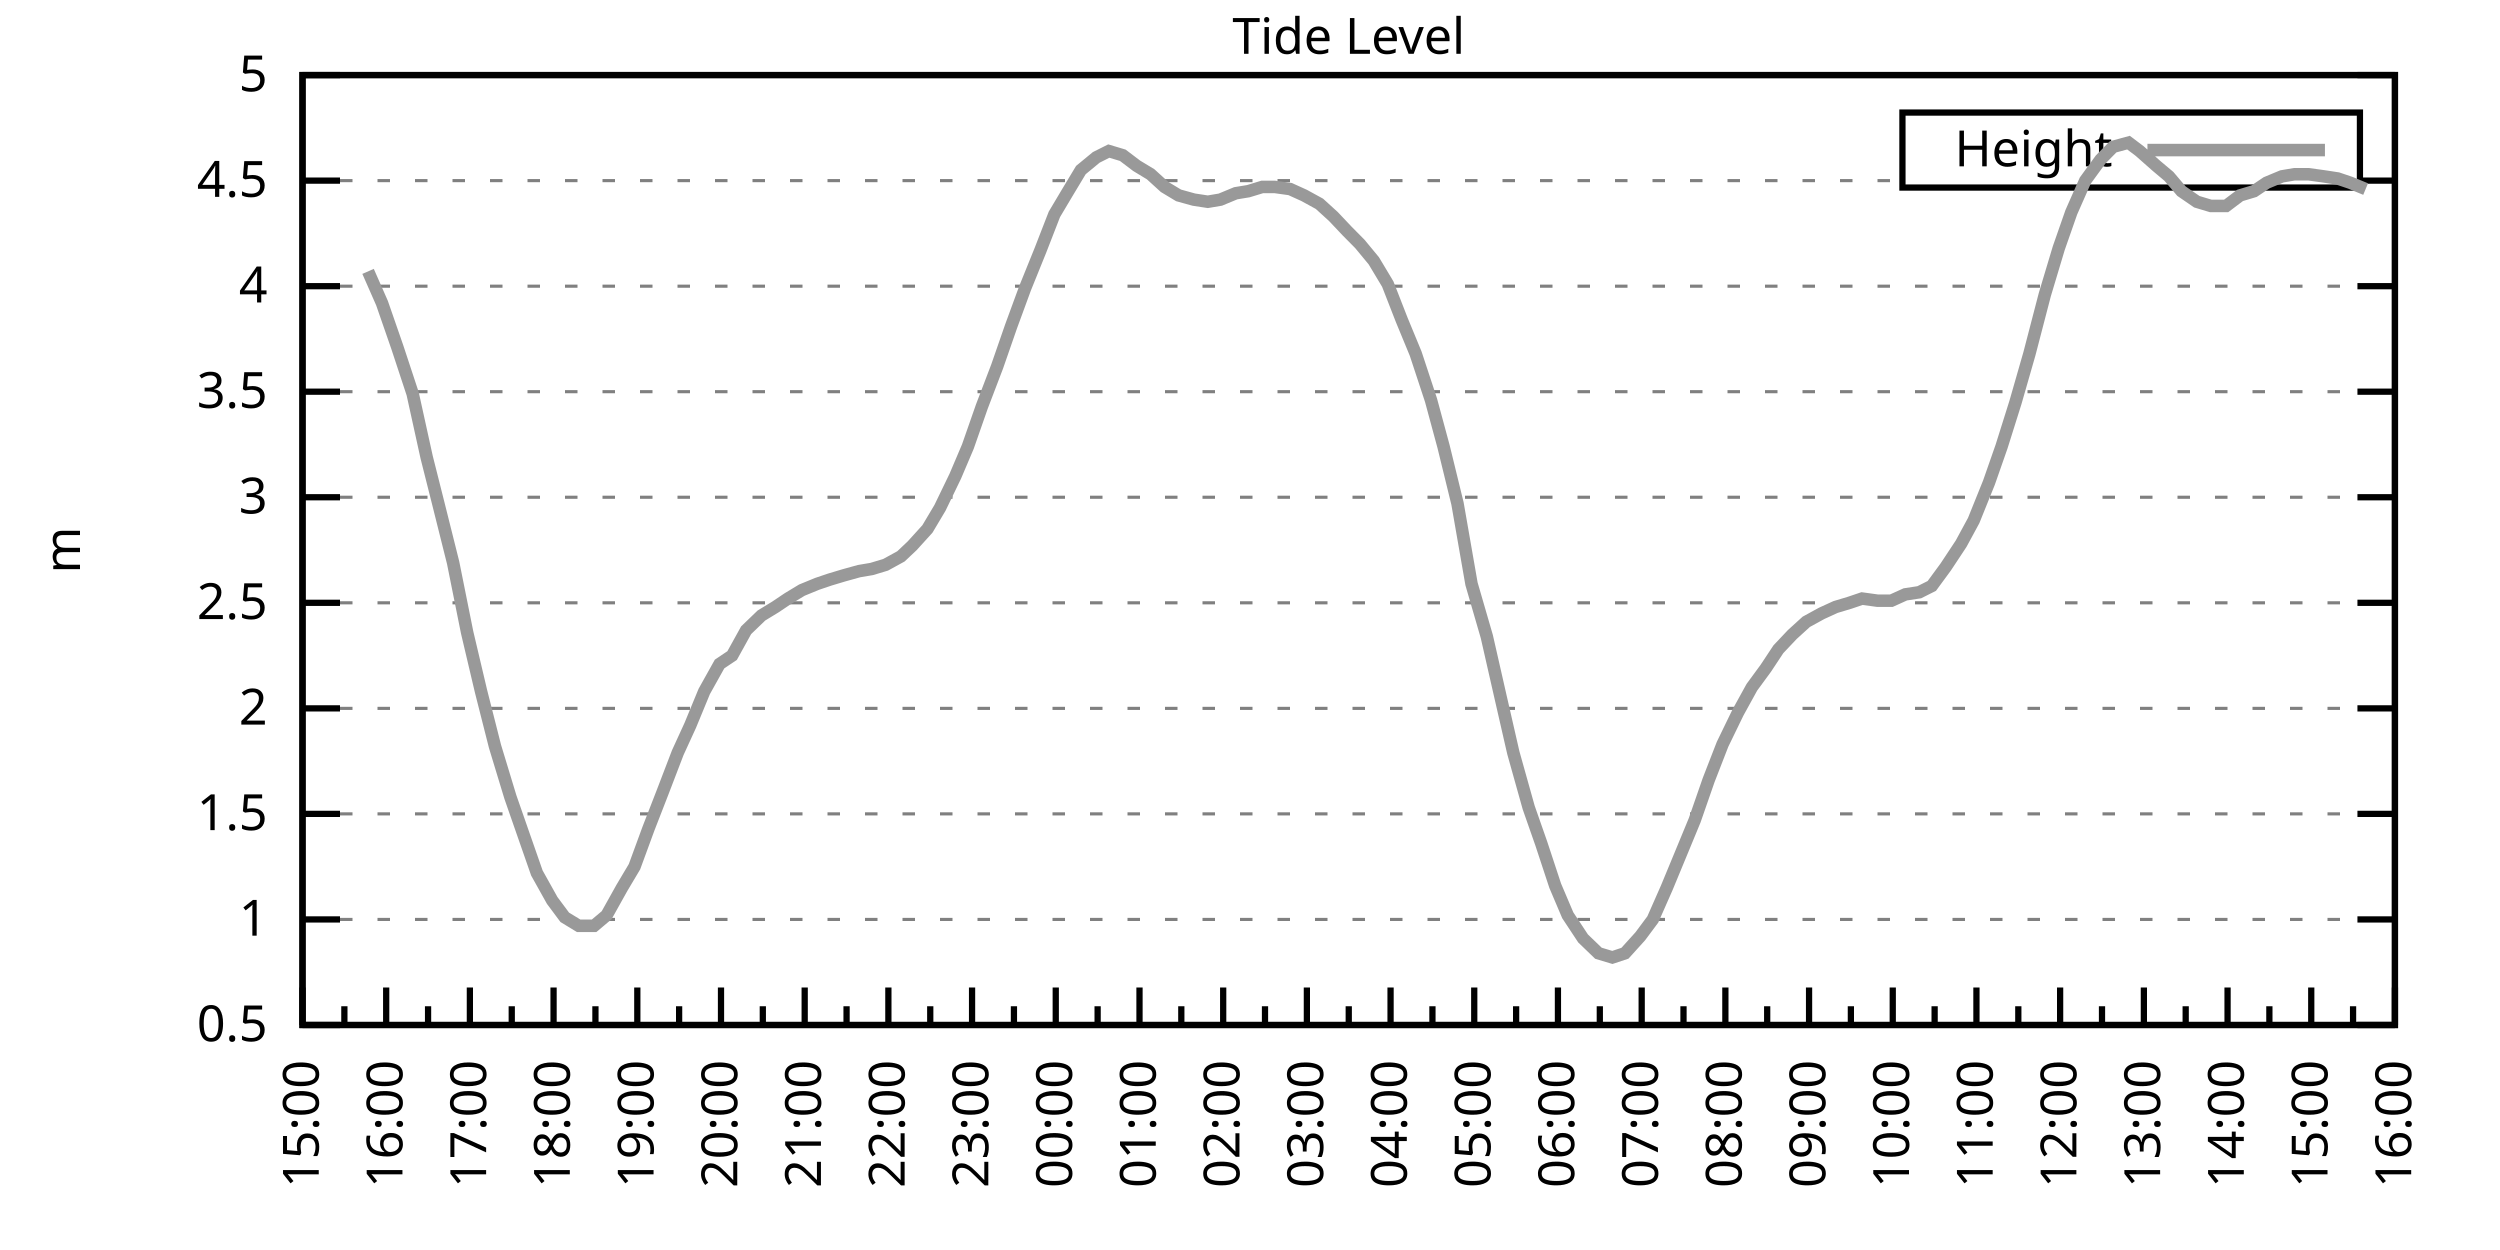
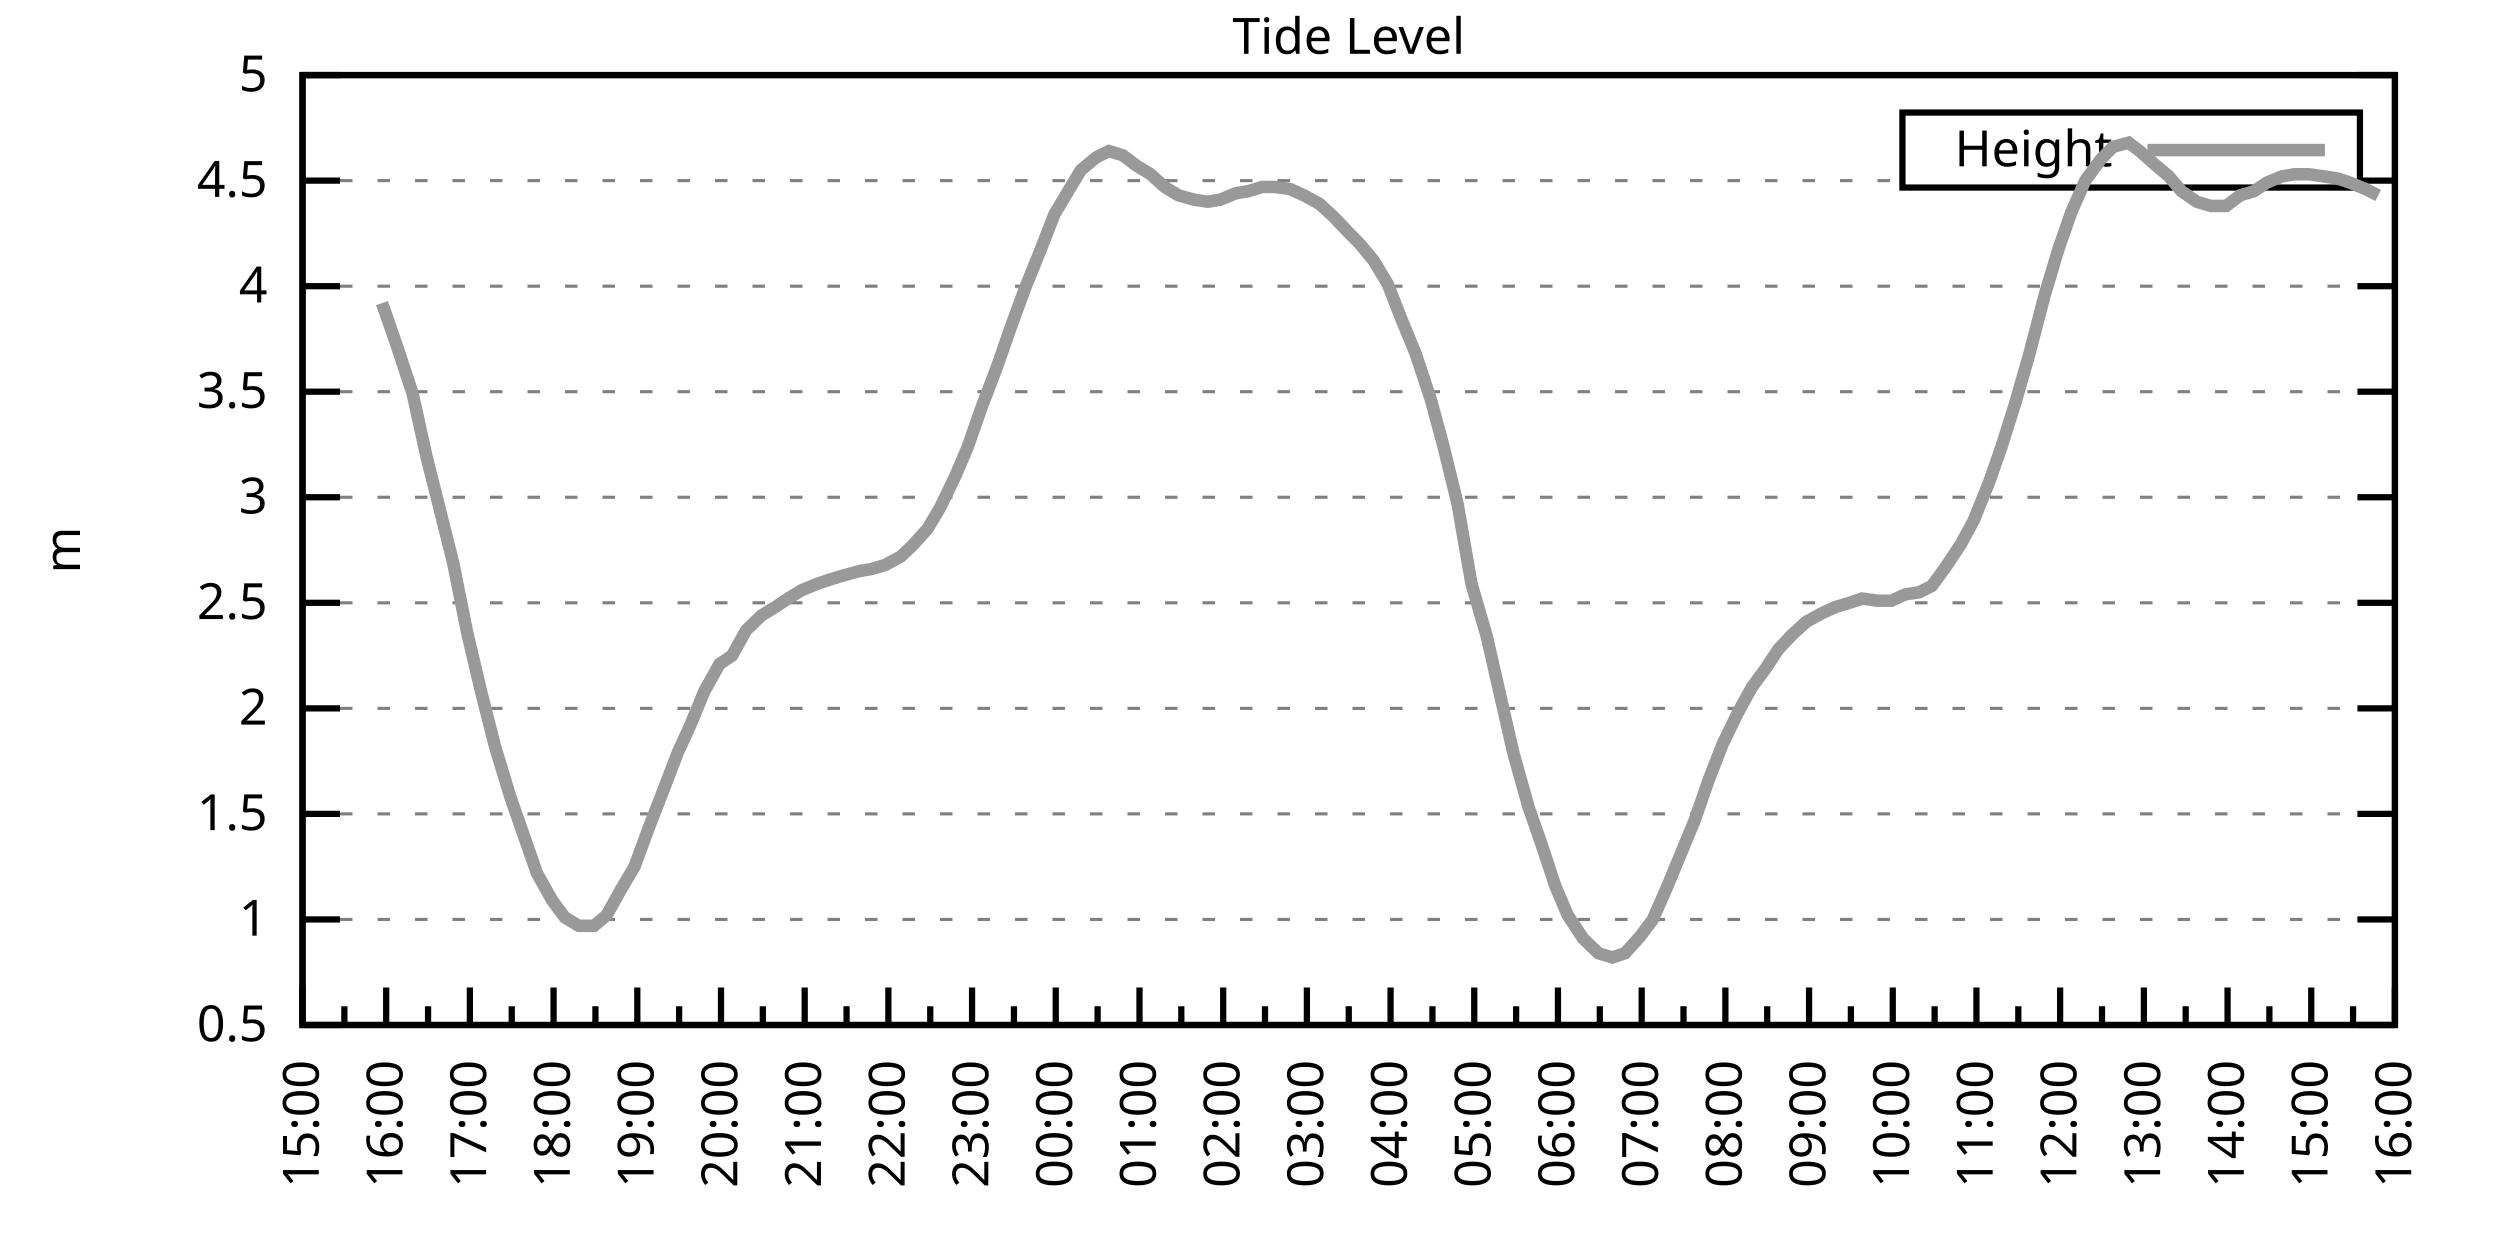
<svg xmlns="http://www.w3.org/2000/svg" xmlns:xlink="http://www.w3.org/1999/xlink" width="400" height="200" viewBox="0 0 400 200">
  <g id="gnuplot_canvas">
    <rect x="0" y="0" width="400" height="200" fill="none" />
    <defs>
      <circle id="gpDot" r="0.5" stroke-width="0.5" stroke="currentColor" />
      <path id="gpPt0" stroke-width="0.333" stroke="currentColor" d="M-1,0 h2 M0,-1 v2" />
      <path id="gpPt1" stroke-width="0.333" stroke="currentColor" d="M-1,-1 L1,1 M1,-1 L-1,1" />
      <path id="gpPt2" stroke-width="0.333" stroke="currentColor" d="M-1,0 L1,0 M0,-1 L0,1 M-1,-1 L1,1 M-1,1 L1,-1" />
      <rect id="gpPt3" stroke-width="0.333" stroke="currentColor" x="-1" y="-1" width="2" height="2" />
      <rect id="gpPt4" stroke-width="0.333" stroke="currentColor" fill="currentColor" x="-1" y="-1" width="2" height="2" />
      <circle id="gpPt5" stroke-width="0.333" stroke="currentColor" cx="0" cy="0" r="1" />
      <use xlink:href="#gpPt5" id="gpPt6" fill="currentColor" stroke="none" />
      <path id="gpPt7" stroke-width="0.333" stroke="currentColor" d="M0,-1.33 L-1.33,0.67 L1.33,0.67 z" />
      <use xlink:href="#gpPt7" id="gpPt8" fill="currentColor" stroke="none" />
      <use xlink:href="#gpPt7" id="gpPt9" stroke="currentColor" transform="rotate(180)" />
      <use xlink:href="#gpPt9" id="gpPt10" fill="currentColor" stroke="none" />
      <use xlink:href="#gpPt3" id="gpPt11" stroke="currentColor" transform="rotate(45)" />
      <use xlink:href="#gpPt11" id="gpPt12" fill="currentColor" stroke="none" />
      <path id="gpPt13" stroke-width="0.333" stroke="currentColor" d="M0,1.330 L1.265,0.411 L0.782,-1.067 L-0.782,-1.076 L-1.265,0.411 z" />
      <use xlink:href="#gpPt13" id="gpPt14" fill="currentColor" stroke="none" />
      <filter id="textbox" filterUnits="objectBoundingBox" x="0" y="0" height="1" width="1">
        <feFlood flood-color="white" flood-opacity="1" result="bgnd" />
        <feComposite in="SourceGraphic" in2="bgnd" operator="atop" />
      </filter>
      <filter id="greybox" filterUnits="objectBoundingBox" x="0" y="0" height="1" width="1">
        <feFlood flood-color="lightgrey" flood-opacity="1" result="grey" />
        <feComposite in="SourceGraphic" in2="grey" operator="atop" />
      </filter>
    </defs>
    <g fill="none" color="white" stroke="currentColor" stroke-width="1.00" stroke-linecap="butt" stroke-linejoin="miter">
</g>
    <g fill="none" color="black" stroke="currentColor" stroke-width="1.00" stroke-linecap="butt" stroke-linejoin="miter">
      <g stroke="none" shape-rendering="crispEdges">
        <polygon fill="rgb(255, 255, 255)" points="48.40,164.00 383.18,164.00 383.18,12.02 48.40,12.02 " />
      </g>
    </g>
    <g fill="none" color="black" stroke="currentColor" stroke-width="1.00" stroke-linecap="butt" stroke-linejoin="miter">
</g>
    <g fill="none" color="black" stroke="black" stroke-width="0.50" stroke-linecap="butt" stroke-linejoin="miter">
</g>
    <g fill="none" color="gray" stroke="currentColor" stroke-width="0.50" stroke-linecap="butt" stroke-linejoin="miter">
      <path stroke="gray" stroke-dasharray="2,4" class="gridline" d="M48.40,164.00 L383.19,164.00  " />
    </g>
    <g fill="none" color="gray" stroke="gray" stroke-width="1.00" stroke-linecap="butt" stroke-linejoin="miter">
</g>
    <g fill="none" color="black" stroke="currentColor" stroke-width="1.00" stroke-linecap="butt" stroke-linejoin="miter">
      <path stroke="black" d="M48.40,164.00 L54.40,164.00 M383.19,164.00 L377.19,164.00  " />
      <g transform="translate(42.80,166.60)" stroke="none" fill="black" font-family="Sans" font-size="8.00" text-anchor="end">
        <text>
          <tspan font-family="Sans"> 0.5</tspan>
        </text>
      </g>
    </g>
    <g fill="none" color="black" stroke="currentColor" stroke-width="1.00" stroke-linecap="butt" stroke-linejoin="miter">
</g>
    <g fill="none" color="black" stroke="black" stroke-width="0.50" stroke-linecap="butt" stroke-linejoin="miter">
</g>
    <g fill="none" color="gray" stroke="currentColor" stroke-width="0.50" stroke-linecap="butt" stroke-linejoin="miter">
      <path stroke="gray" stroke-dasharray="2,4" class="gridline" d="M48.40,147.11 L383.19,147.11  " />
    </g>
    <g fill="none" color="gray" stroke="gray" stroke-width="1.00" stroke-linecap="butt" stroke-linejoin="miter">
</g>
    <g fill="none" color="black" stroke="currentColor" stroke-width="1.00" stroke-linecap="butt" stroke-linejoin="miter">
      <path stroke="black" d="M48.40,147.11 L54.40,147.11 M383.19,147.11 L377.19,147.11  " />
      <g transform="translate(42.80,149.71)" stroke="none" fill="black" font-family="Sans" font-size="8.00" text-anchor="end">
        <text>
          <tspan font-family="Sans"> 1</tspan>
        </text>
      </g>
    </g>
    <g fill="none" color="black" stroke="currentColor" stroke-width="1.00" stroke-linecap="butt" stroke-linejoin="miter">
</g>
    <g fill="none" color="black" stroke="black" stroke-width="0.50" stroke-linecap="butt" stroke-linejoin="miter">
</g>
    <g fill="none" color="gray" stroke="currentColor" stroke-width="0.50" stroke-linecap="butt" stroke-linejoin="miter">
      <path stroke="gray" stroke-dasharray="2,4" class="gridline" d="M48.40,130.22 L383.19,130.22  " />
    </g>
    <g fill="none" color="gray" stroke="gray" stroke-width="1.00" stroke-linecap="butt" stroke-linejoin="miter">
</g>
    <g fill="none" color="black" stroke="currentColor" stroke-width="1.00" stroke-linecap="butt" stroke-linejoin="miter">
      <path stroke="black" d="M48.40,130.22 L54.40,130.22 M383.19,130.22 L377.19,130.22  " />
      <g transform="translate(42.80,132.82)" stroke="none" fill="black" font-family="Sans" font-size="8.00" text-anchor="end">
        <text>
          <tspan font-family="Sans"> 1.5</tspan>
        </text>
      </g>
    </g>
    <g fill="none" color="black" stroke="currentColor" stroke-width="1.00" stroke-linecap="butt" stroke-linejoin="miter">
</g>
    <g fill="none" color="black" stroke="black" stroke-width="0.50" stroke-linecap="butt" stroke-linejoin="miter">
</g>
    <g fill="none" color="gray" stroke="currentColor" stroke-width="0.50" stroke-linecap="butt" stroke-linejoin="miter">
      <path stroke="gray" stroke-dasharray="2,4" class="gridline" d="M48.40,113.34 L383.19,113.34  " />
    </g>
    <g fill="none" color="gray" stroke="gray" stroke-width="1.00" stroke-linecap="butt" stroke-linejoin="miter">
</g>
    <g fill="none" color="black" stroke="currentColor" stroke-width="1.00" stroke-linecap="butt" stroke-linejoin="miter">
      <path stroke="black" d="M48.40,113.34 L54.40,113.34 M383.19,113.34 L377.19,113.34  " />
      <g transform="translate(42.80,115.94)" stroke="none" fill="black" font-family="Sans" font-size="8.00" text-anchor="end">
        <text>
          <tspan font-family="Sans"> 2</tspan>
        </text>
      </g>
    </g>
    <g fill="none" color="black" stroke="currentColor" stroke-width="1.00" stroke-linecap="butt" stroke-linejoin="miter">
</g>
    <g fill="none" color="black" stroke="black" stroke-width="0.50" stroke-linecap="butt" stroke-linejoin="miter">
</g>
    <g fill="none" color="gray" stroke="currentColor" stroke-width="0.50" stroke-linecap="butt" stroke-linejoin="miter">
      <path stroke="gray" stroke-dasharray="2,4" class="gridline" d="M48.40,96.45 L383.19,96.45  " />
    </g>
    <g fill="none" color="gray" stroke="gray" stroke-width="1.00" stroke-linecap="butt" stroke-linejoin="miter">
</g>
    <g fill="none" color="black" stroke="currentColor" stroke-width="1.00" stroke-linecap="butt" stroke-linejoin="miter">
      <path stroke="black" d="M48.40,96.45 L54.40,96.45 M383.19,96.45 L377.19,96.45  " />
      <g transform="translate(42.80,99.05)" stroke="none" fill="black" font-family="Sans" font-size="8.00" text-anchor="end">
        <text>
          <tspan font-family="Sans"> 2.5</tspan>
        </text>
      </g>
    </g>
    <g fill="none" color="black" stroke="currentColor" stroke-width="1.00" stroke-linecap="butt" stroke-linejoin="miter">
</g>
    <g fill="none" color="black" stroke="black" stroke-width="0.50" stroke-linecap="butt" stroke-linejoin="miter">
</g>
    <g fill="none" color="gray" stroke="currentColor" stroke-width="0.50" stroke-linecap="butt" stroke-linejoin="miter">
      <path stroke="gray" stroke-dasharray="2,4" class="gridline" d="M48.40,79.56 L383.19,79.56  " />
    </g>
    <g fill="none" color="gray" stroke="gray" stroke-width="1.00" stroke-linecap="butt" stroke-linejoin="miter">
</g>
    <g fill="none" color="black" stroke="currentColor" stroke-width="1.00" stroke-linecap="butt" stroke-linejoin="miter">
      <path stroke="black" d="M48.40,79.56 L54.40,79.56 M383.19,79.56 L377.19,79.56  " />
      <g transform="translate(42.80,82.16)" stroke="none" fill="black" font-family="Sans" font-size="8.00" text-anchor="end">
        <text>
          <tspan font-family="Sans"> 3</tspan>
        </text>
      </g>
    </g>
    <g fill="none" color="black" stroke="currentColor" stroke-width="1.00" stroke-linecap="butt" stroke-linejoin="miter">
</g>
    <g fill="none" color="black" stroke="black" stroke-width="0.50" stroke-linecap="butt" stroke-linejoin="miter">
</g>
    <g fill="none" color="gray" stroke="currentColor" stroke-width="0.50" stroke-linecap="butt" stroke-linejoin="miter">
      <path stroke="gray" stroke-dasharray="2,4" class="gridline" d="M48.40,62.67 L383.19,62.67  " />
    </g>
    <g fill="none" color="gray" stroke="gray" stroke-width="1.00" stroke-linecap="butt" stroke-linejoin="miter">
</g>
    <g fill="none" color="black" stroke="currentColor" stroke-width="1.00" stroke-linecap="butt" stroke-linejoin="miter">
      <path stroke="black" d="M48.40,62.67 L54.40,62.67 M383.19,62.67 L377.19,62.67  " />
      <g transform="translate(42.80,65.27)" stroke="none" fill="black" font-family="Sans" font-size="8.00" text-anchor="end">
        <text>
          <tspan font-family="Sans"> 3.5</tspan>
        </text>
      </g>
    </g>
    <g fill="none" color="black" stroke="currentColor" stroke-width="1.00" stroke-linecap="butt" stroke-linejoin="miter">
</g>
    <g fill="none" color="black" stroke="black" stroke-width="0.50" stroke-linecap="butt" stroke-linejoin="miter">
</g>
    <g fill="none" color="gray" stroke="currentColor" stroke-width="0.50" stroke-linecap="butt" stroke-linejoin="miter">
      <path stroke="gray" stroke-dasharray="2,4" class="gridline" d="M48.40,45.79 L383.19,45.79  " />
    </g>
    <g fill="none" color="gray" stroke="gray" stroke-width="1.00" stroke-linecap="butt" stroke-linejoin="miter">
</g>
    <g fill="none" color="black" stroke="currentColor" stroke-width="1.00" stroke-linecap="butt" stroke-linejoin="miter">
      <path stroke="black" d="M48.40,45.79 L54.40,45.79 M383.19,45.79 L377.19,45.79  " />
      <g transform="translate(42.80,48.39)" stroke="none" fill="black" font-family="Sans" font-size="8.00" text-anchor="end">
        <text>
          <tspan font-family="Sans"> 4</tspan>
        </text>
      </g>
    </g>
    <g fill="none" color="black" stroke="currentColor" stroke-width="1.00" stroke-linecap="butt" stroke-linejoin="miter">
</g>
    <g fill="none" color="black" stroke="black" stroke-width="0.50" stroke-linecap="butt" stroke-linejoin="miter">
</g>
    <g fill="none" color="gray" stroke="currentColor" stroke-width="0.50" stroke-linecap="butt" stroke-linejoin="miter">
      <path stroke="gray" stroke-dasharray="2,4" class="gridline" d="M48.40,28.90 L304.39,28.90 M377.59,28.90 L383.19,28.90  " />
    </g>
    <g fill="none" color="gray" stroke="gray" stroke-width="1.00" stroke-linecap="butt" stroke-linejoin="miter">
</g>
    <g fill="none" color="black" stroke="currentColor" stroke-width="1.00" stroke-linecap="butt" stroke-linejoin="miter">
      <path stroke="black" d="M48.40,28.90 L54.40,28.90 M383.19,28.90 L377.19,28.90  " />
      <g transform="translate(42.80,31.50)" stroke="none" fill="black" font-family="Sans" font-size="8.00" text-anchor="end">
        <text>
          <tspan font-family="Sans"> 4.5</tspan>
        </text>
      </g>
    </g>
    <g fill="none" color="black" stroke="currentColor" stroke-width="1.00" stroke-linecap="butt" stroke-linejoin="miter">
</g>
    <g fill="none" color="black" stroke="black" stroke-width="0.50" stroke-linecap="butt" stroke-linejoin="miter">
</g>
    <g fill="none" color="gray" stroke="currentColor" stroke-width="0.50" stroke-linecap="butt" stroke-linejoin="miter">
      <path stroke="gray" stroke-dasharray="2,4" class="gridline" d="M48.40,12.01 L383.19,12.01  " />
    </g>
    <g fill="none" color="gray" stroke="gray" stroke-width="1.00" stroke-linecap="butt" stroke-linejoin="miter">
</g>
    <g fill="none" color="black" stroke="currentColor" stroke-width="1.00" stroke-linecap="butt" stroke-linejoin="miter">
      <path stroke="black" d="M48.40,12.01 L54.40,12.01 M383.19,12.01 L377.19,12.01  " />
      <g transform="translate(42.80,14.61)" stroke="none" fill="black" font-family="Sans" font-size="8.00" text-anchor="end">
        <text>
          <tspan font-family="Sans"> 5</tspan>
        </text>
      </g>
    </g>
    <g fill="none" color="black" stroke="currentColor" stroke-width="1.00" stroke-linecap="butt" stroke-linejoin="miter">
      <path stroke="black" d="M48.40,164.00 L48.40,158.00  " />
      <g transform="translate(51.00,169.60) rotate(270)" stroke="none" fill="black" font-family="Sans" font-size="8.00" text-anchor="end">
        <text>
          <tspan font-family="Sans">15:00</tspan>
        </text>
      </g>
    </g>
    <g fill="none" color="black" stroke="currentColor" stroke-width="1.00" stroke-linecap="butt" stroke-linejoin="miter">
      <path stroke="black" d="M55.10,164.00 L55.10,161.00 M61.79,164.00 L61.79,158.00  " />
      <g transform="translate(64.39,169.60) rotate(270)" stroke="none" fill="black" font-family="Sans" font-size="8.00" text-anchor="end">
        <text>
          <tspan font-family="Sans">16:00</tspan>
        </text>
      </g>
    </g>
    <g fill="none" color="black" stroke="currentColor" stroke-width="1.00" stroke-linecap="butt" stroke-linejoin="miter">
      <path stroke="black" d="M68.49,164.00 L68.49,161.00 M75.18,164.00 L75.18,158.00  " />
      <g transform="translate(77.78,169.60) rotate(270)" stroke="none" fill="black" font-family="Sans" font-size="8.00" text-anchor="end">
        <text>
          <tspan font-family="Sans">17:00</tspan>
        </text>
      </g>
    </g>
    <g fill="none" color="black" stroke="currentColor" stroke-width="1.00" stroke-linecap="butt" stroke-linejoin="miter">
      <path stroke="black" d="M81.88,164.00 L81.88,161.00 M88.57,164.00 L88.57,158.00  " />
      <g transform="translate(91.17,169.60) rotate(270)" stroke="none" fill="black" font-family="Sans" font-size="8.00" text-anchor="end">
        <text>
          <tspan font-family="Sans">18:00</tspan>
        </text>
      </g>
    </g>
    <g fill="none" color="black" stroke="currentColor" stroke-width="1.00" stroke-linecap="butt" stroke-linejoin="miter">
      <path stroke="black" d="M95.27,164.00 L95.27,161.00 M101.97,164.00 L101.97,158.00  " />
      <g transform="translate(104.57,169.60) rotate(270)" stroke="none" fill="black" font-family="Sans" font-size="8.00" text-anchor="end">
        <text>
          <tspan font-family="Sans">19:00</tspan>
        </text>
      </g>
    </g>
    <g fill="none" color="black" stroke="currentColor" stroke-width="1.00" stroke-linecap="butt" stroke-linejoin="miter">
      <path stroke="black" d="M108.66,164.00 L108.66,161.00 M115.36,164.00 L115.36,158.00  " />
      <g transform="translate(117.96,169.60) rotate(270)" stroke="none" fill="black" font-family="Sans" font-size="8.00" text-anchor="end">
        <text>
          <tspan font-family="Sans">20:00</tspan>
        </text>
      </g>
    </g>
    <g fill="none" color="black" stroke="currentColor" stroke-width="1.00" stroke-linecap="butt" stroke-linejoin="miter">
      <path stroke="black" d="M122.05,164.00 L122.05,161.00 M128.75,164.00 L128.75,158.00  " />
      <g transform="translate(131.35,169.60) rotate(270)" stroke="none" fill="black" font-family="Sans" font-size="8.00" text-anchor="end">
        <text>
          <tspan font-family="Sans">21:00</tspan>
        </text>
      </g>
    </g>
    <g fill="none" color="black" stroke="currentColor" stroke-width="1.00" stroke-linecap="butt" stroke-linejoin="miter">
      <path stroke="black" d="M135.45,164.00 L135.45,161.00 M142.14,164.00 L142.14,158.00  " />
      <g transform="translate(144.74,169.60) rotate(270)" stroke="none" fill="black" font-family="Sans" font-size="8.00" text-anchor="end">
        <text>
          <tspan font-family="Sans">22:00</tspan>
        </text>
      </g>
    </g>
    <g fill="none" color="black" stroke="currentColor" stroke-width="1.00" stroke-linecap="butt" stroke-linejoin="miter">
      <path stroke="black" d="M148.84,164.00 L148.84,161.00 M155.53,164.00 L155.53,158.00  " />
      <g transform="translate(158.13,169.60) rotate(270)" stroke="none" fill="black" font-family="Sans" font-size="8.00" text-anchor="end">
        <text>
          <tspan font-family="Sans">23:00</tspan>
        </text>
      </g>
    </g>
    <g fill="none" color="black" stroke="currentColor" stroke-width="1.00" stroke-linecap="butt" stroke-linejoin="miter">
      <path stroke="black" d="M162.23,164.00 L162.23,161.00 M168.92,164.00 L168.92,158.00  " />
      <g transform="translate(171.52,169.60) rotate(270)" stroke="none" fill="black" font-family="Sans" font-size="8.00" text-anchor="end">
        <text>
          <tspan font-family="Sans">00:00</tspan>
        </text>
      </g>
    </g>
    <g fill="none" color="black" stroke="currentColor" stroke-width="1.00" stroke-linecap="butt" stroke-linejoin="miter">
      <path stroke="black" d="M175.62,164.00 L175.62,161.00 M182.32,164.00 L182.32,158.00  " />
      <g transform="translate(184.92,169.60) rotate(270)" stroke="none" fill="black" font-family="Sans" font-size="8.00" text-anchor="end">
        <text>
          <tspan font-family="Sans">01:00</tspan>
        </text>
      </g>
    </g>
    <g fill="none" color="black" stroke="currentColor" stroke-width="1.00" stroke-linecap="butt" stroke-linejoin="miter">
      <path stroke="black" d="M189.01,164.00 L189.01,161.00 M195.71,164.00 L195.71,158.00  " />
      <g transform="translate(198.31,169.60) rotate(270)" stroke="none" fill="black" font-family="Sans" font-size="8.00" text-anchor="end">
        <text>
          <tspan font-family="Sans">02:00</tspan>
        </text>
      </g>
    </g>
    <g fill="none" color="black" stroke="currentColor" stroke-width="1.00" stroke-linecap="butt" stroke-linejoin="miter">
      <path stroke="black" d="M202.40,164.00 L202.40,161.00 M209.10,164.00 L209.10,158.00  " />
      <g transform="translate(211.70,169.60) rotate(270)" stroke="none" fill="black" font-family="Sans" font-size="8.00" text-anchor="end">
        <text>
          <tspan font-family="Sans">03:00</tspan>
        </text>
      </g>
    </g>
    <g fill="none" color="black" stroke="currentColor" stroke-width="1.00" stroke-linecap="butt" stroke-linejoin="miter">
      <path stroke="black" d="M215.80,164.00 L215.80,161.00 M222.49,164.00 L222.49,158.00  " />
      <g transform="translate(225.09,169.60) rotate(270)" stroke="none" fill="black" font-family="Sans" font-size="8.00" text-anchor="end">
        <text>
          <tspan font-family="Sans">04:00</tspan>
        </text>
      </g>
    </g>
    <g fill="none" color="black" stroke="currentColor" stroke-width="1.00" stroke-linecap="butt" stroke-linejoin="miter">
      <path stroke="black" d="M229.19,164.00 L229.19,161.00 M235.88,164.00 L235.88,158.00  " />
      <g transform="translate(238.48,169.60) rotate(270)" stroke="none" fill="black" font-family="Sans" font-size="8.00" text-anchor="end">
        <text>
          <tspan font-family="Sans">05:00</tspan>
        </text>
      </g>
    </g>
    <g fill="none" color="black" stroke="currentColor" stroke-width="1.00" stroke-linecap="butt" stroke-linejoin="miter">
      <path stroke="black" d="M242.58,164.00 L242.58,161.00 M249.27,164.00 L249.27,158.00  " />
      <g transform="translate(251.87,169.60) rotate(270)" stroke="none" fill="black" font-family="Sans" font-size="8.00" text-anchor="end">
        <text>
          <tspan font-family="Sans">06:00</tspan>
        </text>
      </g>
    </g>
    <g fill="none" color="black" stroke="currentColor" stroke-width="1.00" stroke-linecap="butt" stroke-linejoin="miter">
      <path stroke="black" d="M255.97,164.00 L255.97,161.00 M262.67,164.00 L262.67,158.00  " />
      <g transform="translate(265.27,169.60) rotate(270)" stroke="none" fill="black" font-family="Sans" font-size="8.00" text-anchor="end">
        <text>
          <tspan font-family="Sans">07:00</tspan>
        </text>
      </g>
    </g>
    <g fill="none" color="black" stroke="currentColor" stroke-width="1.00" stroke-linecap="butt" stroke-linejoin="miter">
      <path stroke="black" d="M269.36,164.00 L269.36,161.00 M276.06,164.00 L276.06,158.00  " />
      <g transform="translate(278.66,169.60) rotate(270)" stroke="none" fill="black" font-family="Sans" font-size="8.00" text-anchor="end">
        <text>
          <tspan font-family="Sans">08:00</tspan>
        </text>
      </g>
    </g>
    <g fill="none" color="black" stroke="currentColor" stroke-width="1.00" stroke-linecap="butt" stroke-linejoin="miter">
      <path stroke="black" d="M282.75,164.00 L282.75,161.00 M289.45,164.00 L289.45,158.00  " />
      <g transform="translate(292.05,169.60) rotate(270)" stroke="none" fill="black" font-family="Sans" font-size="8.00" text-anchor="end">
        <text>
          <tspan font-family="Sans">09:00</tspan>
        </text>
      </g>
    </g>
    <g fill="none" color="black" stroke="currentColor" stroke-width="1.00" stroke-linecap="butt" stroke-linejoin="miter">
      <path stroke="black" d="M296.14,164.00 L296.14,161.00 M302.84,164.00 L302.84,158.00  " />
      <g transform="translate(305.44,169.60) rotate(270)" stroke="none" fill="black" font-family="Sans" font-size="8.00" text-anchor="end">
        <text>
          <tspan font-family="Sans">10:00</tspan>
        </text>
      </g>
    </g>
    <g fill="none" color="black" stroke="currentColor" stroke-width="1.00" stroke-linecap="butt" stroke-linejoin="miter">
      <path stroke="black" d="M309.54,164.00 L309.54,161.00 M316.23,164.00 L316.23,158.00  " />
      <g transform="translate(318.83,169.60) rotate(270)" stroke="none" fill="black" font-family="Sans" font-size="8.00" text-anchor="end">
        <text>
          <tspan font-family="Sans">11:00</tspan>
        </text>
      </g>
    </g>
    <g fill="none" color="black" stroke="currentColor" stroke-width="1.00" stroke-linecap="butt" stroke-linejoin="miter">
      <path stroke="black" d="M322.93,164.00 L322.93,161.00 M329.62,164.00 L329.62,158.00  " />
      <g transform="translate(332.22,169.60) rotate(270)" stroke="none" fill="black" font-family="Sans" font-size="8.00" text-anchor="end">
        <text>
          <tspan font-family="Sans">12:00</tspan>
        </text>
      </g>
    </g>
    <g fill="none" color="black" stroke="currentColor" stroke-width="1.00" stroke-linecap="butt" stroke-linejoin="miter">
      <path stroke="black" d="M336.32,164.00 L336.32,161.00 M343.02,164.00 L343.02,158.00  " />
      <g transform="translate(345.62,169.60) rotate(270)" stroke="none" fill="black" font-family="Sans" font-size="8.00" text-anchor="end">
        <text>
          <tspan font-family="Sans">13:00</tspan>
        </text>
      </g>
    </g>
    <g fill="none" color="black" stroke="currentColor" stroke-width="1.00" stroke-linecap="butt" stroke-linejoin="miter">
      <path stroke="black" d="M349.71,164.00 L349.71,161.00 M356.41,164.00 L356.41,158.00  " />
      <g transform="translate(359.01,169.60) rotate(270)" stroke="none" fill="black" font-family="Sans" font-size="8.00" text-anchor="end">
        <text>
          <tspan font-family="Sans">14:00</tspan>
        </text>
      </g>
    </g>
    <g fill="none" color="black" stroke="currentColor" stroke-width="1.00" stroke-linecap="butt" stroke-linejoin="miter">
      <path stroke="black" d="M363.10,164.00 L363.10,161.00 M369.80,164.00 L369.80,158.00  " />
      <g transform="translate(372.40,169.60) rotate(270)" stroke="none" fill="black" font-family="Sans" font-size="8.00" text-anchor="end">
        <text>
          <tspan font-family="Sans">15:00</tspan>
        </text>
      </g>
    </g>
    <g fill="none" color="black" stroke="currentColor" stroke-width="1.00" stroke-linecap="butt" stroke-linejoin="miter">
      <path stroke="black" d="M376.49,164.00 L376.49,161.00 M383.19,164.00 L383.19,158.00  " />
      <g transform="translate(385.79,169.60) rotate(270)" stroke="none" fill="black" font-family="Sans" font-size="8.00" text-anchor="end">
        <text>
          <tspan font-family="Sans">16:00</tspan>
        </text>
      </g>
    </g>
    <g fill="none" color="black" stroke="currentColor" stroke-width="1.00" stroke-linecap="butt" stroke-linejoin="miter">
</g>
    <g fill="none" color="black" stroke="currentColor" stroke-width="1.00" stroke-linecap="butt" stroke-linejoin="miter">
      <path stroke="black" d="M48.40,12.01 L48.40,164.00 L383.19,164.00 L383.19,12.01 L48.40,12.01 Z  " />
    </g>
    <g fill="none" color="black" stroke="currentColor" stroke-width="1.00" stroke-linecap="butt" stroke-linejoin="miter">
      <g transform="translate(12.80,88.01) rotate(270)" stroke="none" fill="black" font-family="Sans" font-size="8.00" text-anchor="middle">
        <text>
          <tspan font-family="Sans">m</tspan>
        </text>
      </g>
    </g>
    <g fill="none" color="black" stroke="currentColor" stroke-width="1.00" stroke-linecap="butt" stroke-linejoin="miter">
</g>
    <g fill="none" color="black" stroke="currentColor" stroke-width="1.00" stroke-linecap="butt" stroke-linejoin="miter">
      <path stroke="black" d="M304.39,30.01 L304.39,18.01 L377.59,18.01 L377.59,30.01 L304.39,30.01 Z  " />
    </g>
    <g id="Tide_level_plot_1">
      <g fill="none" color="white" stroke="black" stroke-width="2.00" stroke-linecap="butt" stroke-linejoin="miter">
</g>
      <g fill="none" color="black" stroke="currentColor" stroke-width="2.00" stroke-linecap="butt" stroke-linejoin="miter">
        <g transform="translate(337.99,26.61)" stroke="none" fill="black" font-family="Sans" font-size="8.00" text-anchor="end">
          <text>
            <tspan font-family="Sans">Height</tspan>
          </text>
        </g>
      </g>
      <g fill="none" color="black" stroke="currentColor" stroke-width="2.00" stroke-linecap="butt" stroke-linejoin="miter">
-         <path stroke="rgb(153, 153, 153)" d="M343.59,24.01 L371.99,24.01 M58.89,43.42 L61.12,48.49 L63.58,55.58 L66.03,63.01 L68.26,73.14 L70.05,80.24   L72.50,90.03 L74.74,101.18 L76.97,110.63 L79.20,119.42 L81.66,127.52 L83.66,133.26 L85.90,139.68 L88.35,144.07   L90.36,146.77 L92.59,148.13 L95.05,148.13 L97.06,146.44 L99.51,142.05 L101.52,138.67 L103.75,132.59 L105.98,126.85   L108.44,120.43 L110.45,116.04 L112.68,110.63 L115.13,106.24 L117.14,104.89 L119.38,100.84 L121.83,98.48 L124.06,97.12   L126.07,95.77 L128.30,94.42 L130.76,93.41 L132.77,92.73 L135.00,92.06 L137.45,91.38 L139.46,91.04 L141.69,90.37   L144.15,89.02 L145.94,87.33 L148.39,84.63 L150.40,81.25 L152.85,76.18 L154.86,71.45 L157.10,65.04 L159.55,58.62   L161.78,52.20 L164.01,46.12 L166.47,40.04 L168.70,34.30 L170.71,30.92 L172.94,27.21 L175.40,25.18 L177.41,24.17   L179.64,24.84 L181.87,26.53 L184.10,27.88 L186.33,29.91 L188.57,31.26 L191.02,31.94 L193.25,32.28 L195.26,31.94   L197.72,30.92 L199.73,30.59 L201.96,29.91 L203.97,29.91 L206.42,30.25 L208.65,31.26 L211.11,32.61 L213.34,34.64   L215.57,37.00 L217.58,39.03 L219.81,41.73 L222.04,45.45 L224.28,51.19 L226.51,56.59 L228.96,64.02 L230.97,71.45   L233.20,80.57 L235.44,93.41 L237.89,101.85 L240.12,111.65 L242.13,120.43 L244.59,129.21 L246.60,134.95 L248.83,141.71   L250.84,146.44 L253.29,150.15 L255.75,152.52 L257.98,153.19 L259.99,152.52 L262.44,149.81 L264.45,147.11 L266.68,142.05   L268.92,136.64 L271.15,131.24 L273.38,124.82 L275.61,119.08 L278.07,114.01 L280.30,109.96 L282.53,106.92 L284.54,103.88   L286.77,101.52 L289.00,99.49 L291.46,98.14 L293.69,97.12 L295.92,96.45 L297.93,95.77 L300.39,96.11 L302.62,96.11   L304.85,95.10 L307.08,94.76 L309.09,93.75 L311.32,90.71 L313.78,86.99 L315.79,83.28 L318.24,77.20 L320.25,71.45   L322.48,64.36 L324.71,56.59 L327.17,47.14 L329.40,39.71 L331.41,33.96 L333.64,28.90 L336.10,25.52 L338.10,23.49   L340.56,22.82 L342.35,24.17 L345.02,26.53 L347.03,28.22 L349.04,30.59 L351.50,32.28 L353.73,32.95 L356.18,32.95   L358.42,31.26 L360.65,30.59 L362.66,29.24 L365.11,28.22 L367.12,27.88 L369.35,27.88 L371.81,28.22 L374.04,28.56   L376.05,29.24 L378.50,30.25  " />
+         <path stroke="rgb(153, 153, 153)" d="M343.59,24.01 L371.99,24.01 M61.12,48.49 L63.58,55.58 L66.03,63.01 L68.26,73.14 L70.05,80.24 L72.50,90.03   L74.74,101.18 L76.97,110.63 L79.20,119.42 L81.66,127.52 L83.66,133.26 L85.90,139.68 L88.35,144.07 L90.36,146.77   L92.59,148.13 L95.05,148.13 L97.06,146.44 L99.51,142.05 L101.52,138.67 L103.75,132.59 L105.98,126.85 L108.44,120.43   L110.45,116.04 L112.68,110.63 L115.13,106.24 L117.14,104.89 L119.38,100.84 L121.83,98.48 L124.06,97.12 L126.07,95.77   L128.30,94.42 L130.76,93.41 L132.77,92.73 L135.00,92.06 L137.45,91.38 L139.46,91.04 L141.69,90.37 L144.15,89.02   L145.94,87.33 L148.39,84.63 L150.40,81.25 L152.85,76.18 L154.86,71.45 L157.10,65.04 L159.55,58.62 L161.78,52.20   L164.01,46.12 L166.47,40.04 L168.70,34.30 L170.71,30.92 L172.94,27.21 L175.40,25.18 L177.41,24.17 L179.64,24.84   L181.87,26.53 L184.10,27.88 L186.33,29.91 L188.57,31.26 L191.02,31.94 L193.25,32.28 L195.26,31.94 L197.72,30.92   L199.73,30.59 L201.96,29.91 L203.97,29.91 L206.42,30.25 L208.65,31.26 L211.11,32.61 L213.34,34.64 L215.57,37.00   L217.58,39.03 L219.81,41.73 L222.04,45.45 L224.28,51.19 L226.51,56.59 L228.96,64.02 L230.97,71.45 L233.20,80.57   L235.44,93.41 L237.89,101.85 L240.12,111.65 L242.13,120.43 L244.59,129.21 L246.60,134.95 L248.83,141.71 L250.84,146.44   L253.29,150.15 L255.75,152.52 L257.98,153.19 L259.99,152.52 L262.44,149.81 L264.45,147.11 L266.68,142.05 L268.92,136.64   L271.15,131.24 L273.38,124.82 L275.61,119.08 L278.07,114.01 L280.30,109.96 L282.53,106.92 L284.54,103.88 L286.77,101.52   L289.00,99.49 L291.46,98.14 L293.69,97.12 L295.92,96.45 L297.93,95.77 L300.39,96.11 L302.62,96.11 L304.85,95.10   L307.08,94.76 L309.09,93.75 L311.32,90.71 L313.78,86.99 L315.79,83.28 L318.24,77.20 L320.25,71.45 L322.48,64.36   L324.71,56.59 L327.17,47.14 L329.40,39.71 L331.41,33.96 L333.64,28.90 L336.10,25.52 L338.10,23.49 L340.56,22.82   L342.35,24.17 L345.02,26.53 L347.03,28.22 L349.04,30.59 L351.50,32.28 L353.73,32.95 L356.18,32.95 L358.42,31.26   L360.65,30.59 L362.66,29.24 L365.11,28.22 L367.12,27.88 L369.35,27.88 L371.81,28.22 L374.04,28.56 L376.05,29.24   L378.50,30.25 L380.51,31.26  " />
      </g>
    </g>
    <g fill="none" color="black" stroke="currentColor" stroke-width="2.00" stroke-linecap="butt" stroke-linejoin="miter">
</g>
    <g fill="none" color="black" stroke="black" stroke-width="1.00" stroke-linecap="butt" stroke-linejoin="miter">
</g>
    <g fill="none" color="black" stroke="currentColor" stroke-width="1.00" stroke-linecap="butt" stroke-linejoin="miter">
      <path stroke="black" d="M48.40,12.01 L48.40,164.00 L383.19,164.00 L383.19,12.01 L48.40,12.01 Z  " />
    </g>
    <g fill="none" color="black" stroke="currentColor" stroke-width="1.00" stroke-linecap="butt" stroke-linejoin="miter">
      <g transform="translate(215.79,8.61)" stroke="none" fill="black" font-family="Sans" font-size="8.00" text-anchor="middle">
        <text>
          <tspan font-family="Sans">Tide Level</tspan>
        </text>
      </g>
    </g>
    <g fill="none" color="black" stroke="currentColor" stroke-width="1.00" stroke-linecap="butt" stroke-linejoin="miter">
</g>
  </g>
</svg>
